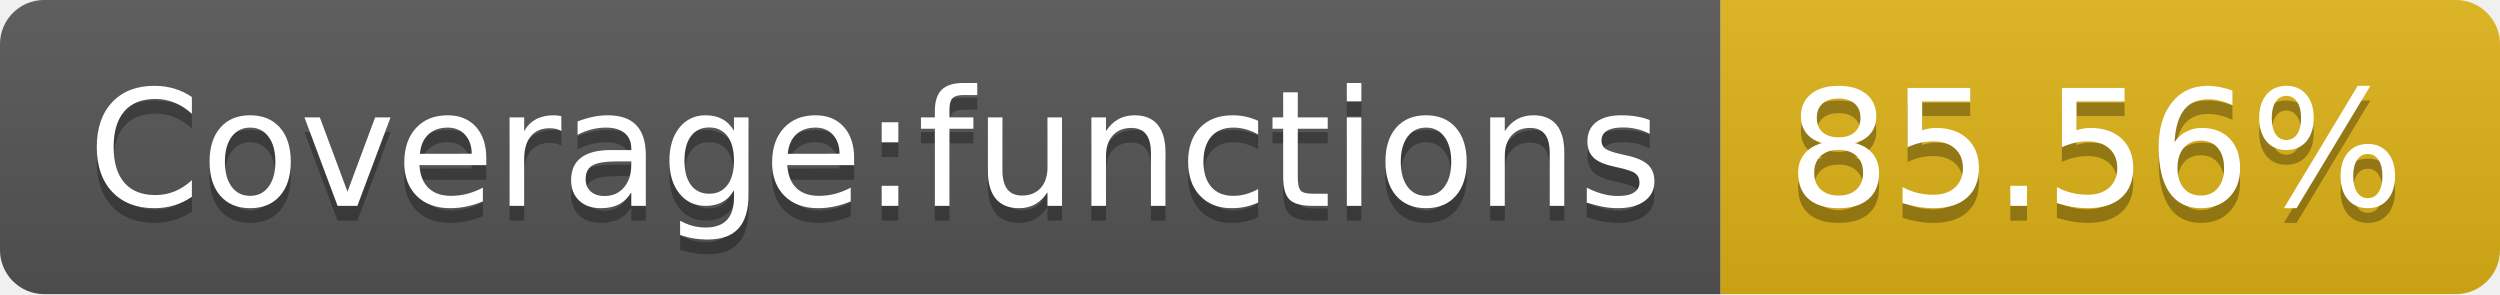
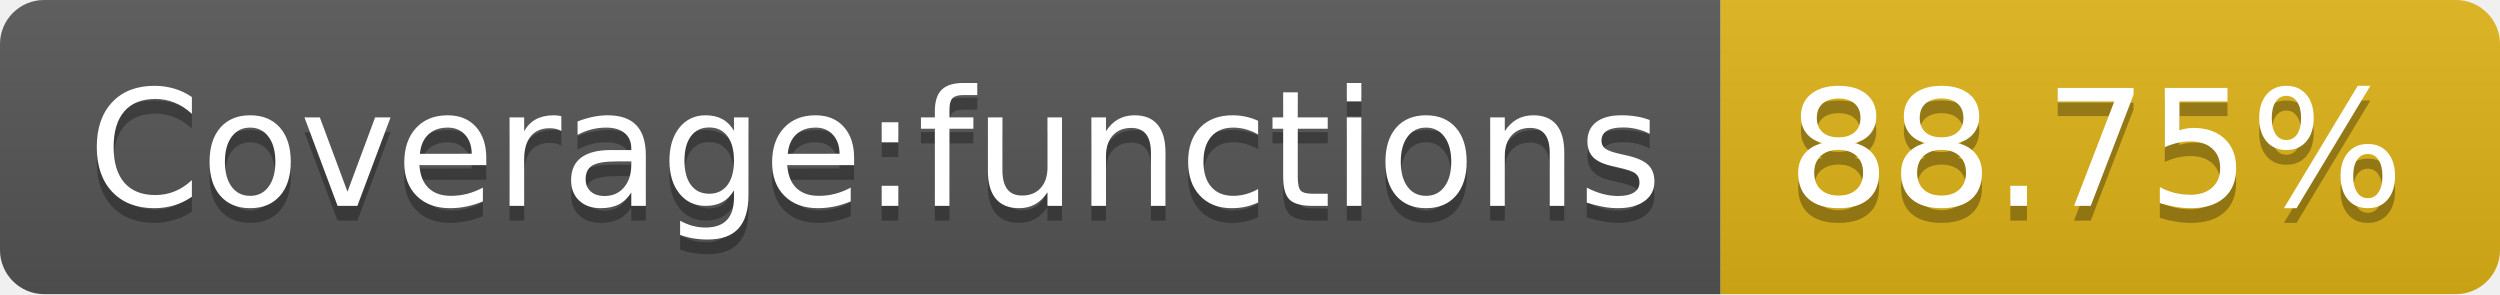
- <svg xmlns="http://www.w3.org/2000/svg" width="170" height="20" role="img" aria-label="Coverage:functions: 85.56%">
+ <svg xmlns="http://www.w3.org/2000/svg" width="170" height="20" role="img" aria-label="Coverage:functions: 88.75%">
  <linearGradient id="s" x2="0" y2="100%">
    <stop offset="0" stop-color="#bbb" stop-opacity=".1" />
    <stop offset="1" stop-opacity=".1" />
  </linearGradient>
  <clipPath id="r">
    <rect width="170" height="20" rx="3" fill="#fff" />
  </clipPath>
  <g clip-path="url(#r)">
    <rect width="117" height="20" fill="#555" />
    <rect x="117" width="53" height="20" fill="#dfb317" />
    <rect width="170" height="20" fill="url(#s)" />
  </g>
  <g fill="#fff" text-anchor="middle" font-family="Verdana,Geneva,DejaVu Sans,sans-serif" text-rendering="geometricPrecision" font-size="110">
    <text aria-hidden="true" x="595" y="150" fill="#010101" fill-opacity=".3" transform="scale(.1)" textLength="1070">Coverage:functions</text>
    <text x="595" y="140" transform="scale(.1)" fill="#fff" textLength="1070">Coverage:functions</text>
-     <text aria-hidden="true" x="1425" y="150" fill="#010101" fill-opacity=".3" transform="scale(.1)" textLength="430">85.56%</text>
-     <text x="1425" y="140" transform="scale(.1)" fill="#fff" textLength="430">85.56%</text>
+     <text aria-hidden="true" x="1425" y="150" fill="#010101" fill-opacity=".3" transform="scale(.1)" textLength="430">88.75%</text>
+     <text x="1425" y="140" transform="scale(.1)" fill="#fff" textLength="430">88.75%</text>
  </g>
</svg>
